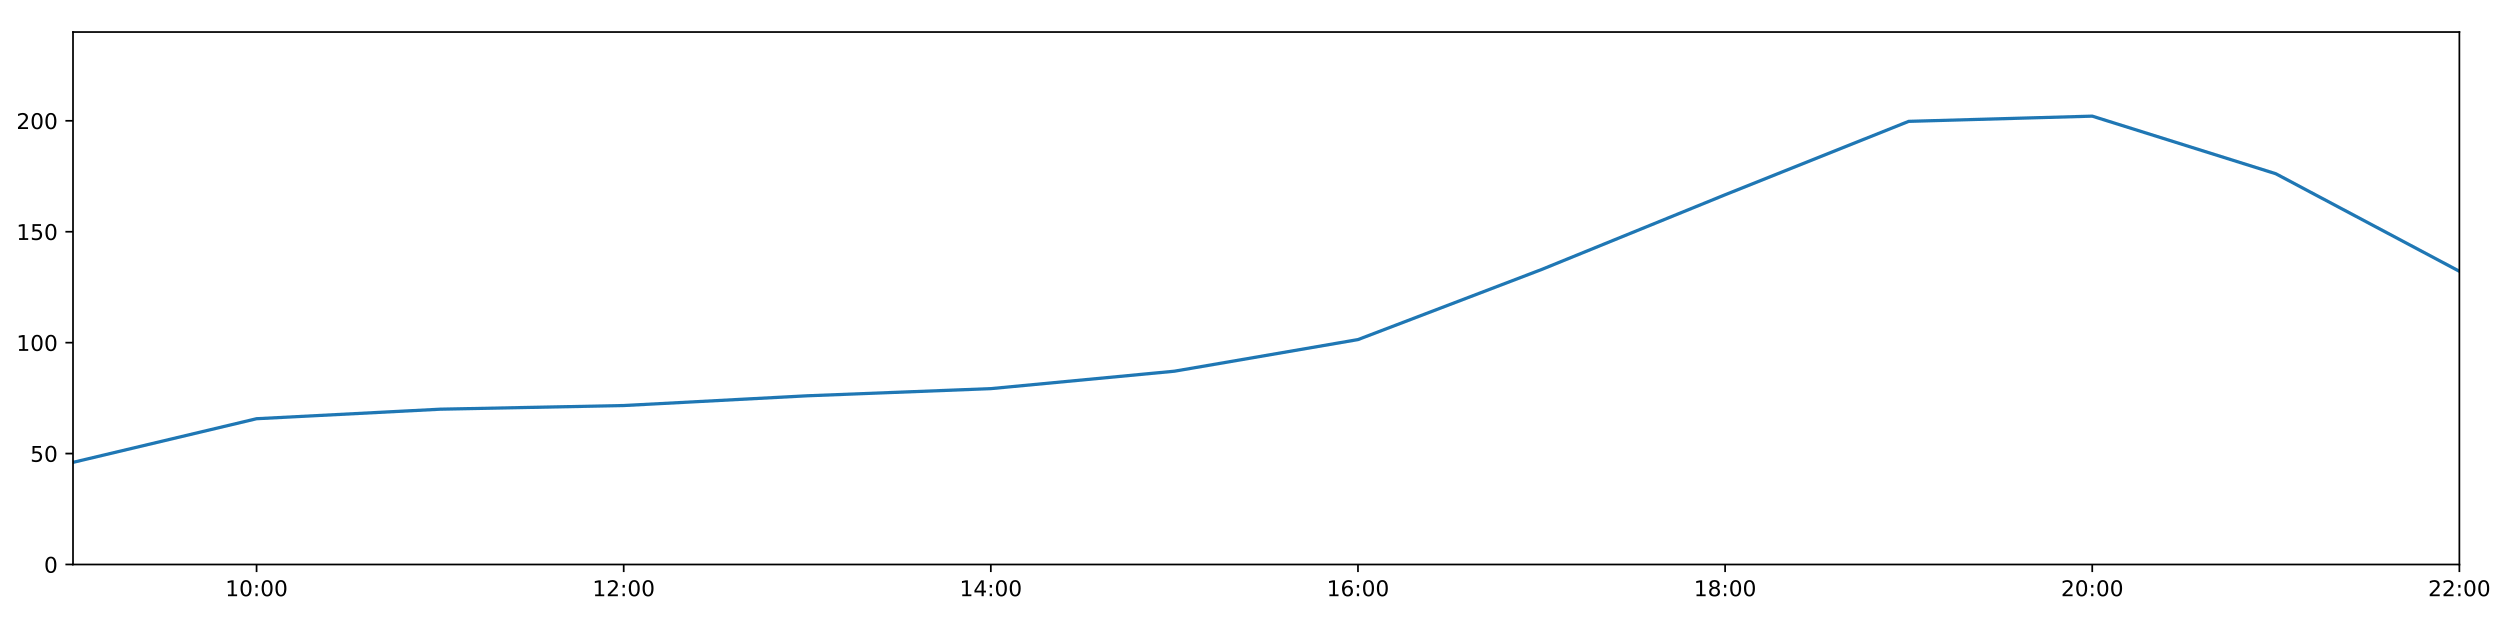
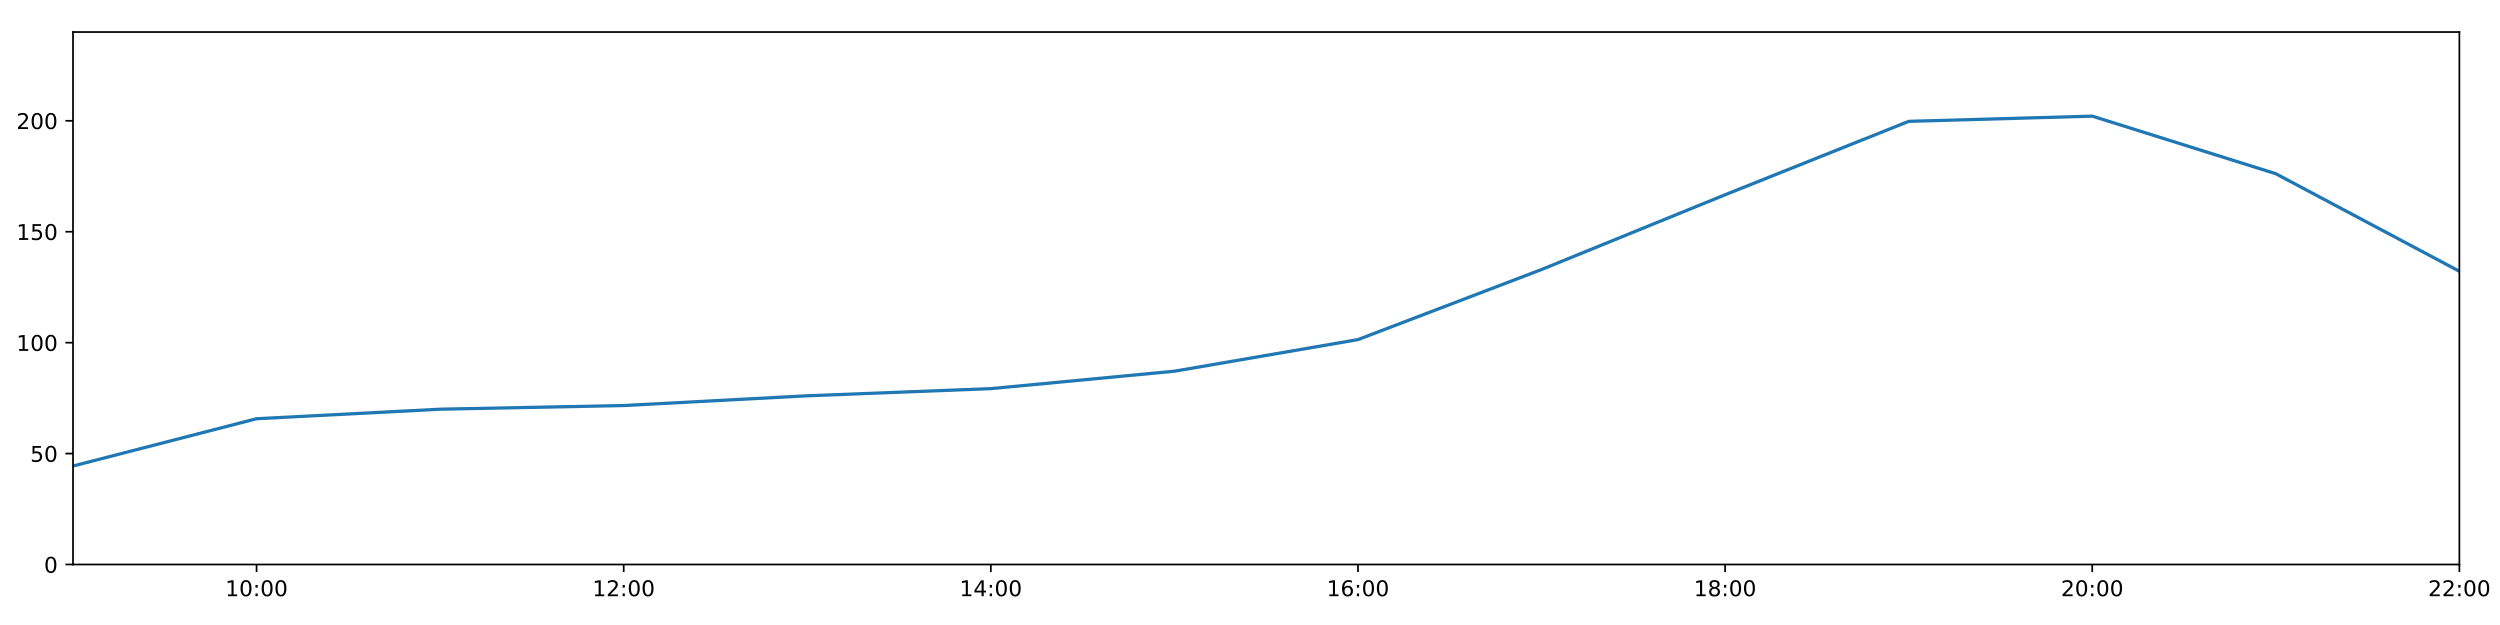
<svg xmlns="http://www.w3.org/2000/svg" xmlns:xlink="http://www.w3.org/1999/xlink" height="288pt" version="1.1" viewBox="0 0 1152 288" width="1152pt">
  <defs>
    <style type="text/css">
*{stroke-linecap:butt;stroke-linejoin:round;}
  </style>
  </defs>
  <g id="figure_1">
    <g id="patch_1">
      <path d="M 0 288  L 1152 288  L 1152 0  L 0 0  z " style="fill:#ffffff;" />
    </g>
    <g id="axes_1">
      <g id="patch_2">
        <path d="M 33.64 260.12  L 1133.28 260.12  L 1133.28 14.76  L 33.64 14.76  z " style="fill:#ffffff;" />
      </g>
      <g id="matplotlib.axis_1">
        <g id="xtick_1">
          <g id="line2d_1">
            <defs>
-               <path d="M 0 0  L 0 3.5  " id="m464013f72d" style="stroke:#000000;stroke-width:0.8;" />
-             </defs>
-             <g>
-               <use style="stroke:#000000;stroke-width:0.8;" x="118.228" xlink:href="#m464013f72d" y="260.12" />
+               <path d="M 0 0  L 0 3.5  " id="m369f9a1d69" style="stroke:#000000;stroke-width:0.8;" />
+             </defs>
+             <g>
+               <use style="stroke:#000000;stroke-width:0.8;" x="118.228" xlink:href="#m369f9a1d69" y="260.12" />
            </g>
          </g>
          <g id="text_1">
            <defs>
              <path d="M 12.406 8.297  L 28.516 8.297  L 28.516 63.922  L 10.984 60.406  L 10.984 69.391  L 28.422 72.906  L 38.281 72.906  L 38.281 8.297  L 54.391 8.297  L 54.391 0  L 12.406 0  z " id="DejaVuSans-49" />
              <path d="M 31.781 66.406  Q 24.172 66.406 20.328 58.906  Q 16.5 51.422 16.5 36.375  Q 16.5 21.391 20.328 13.891  Q 24.172 6.391 31.781 6.391  Q 39.453 6.391 43.281 13.891  Q 47.125 21.391 47.125 36.375  Q 47.125 51.422 43.281 58.906  Q 39.453 66.406 31.781 66.406  z M 31.781 74.219  Q 44.047 74.219 50.516 64.516  Q 56.984 54.828 56.984 36.375  Q 56.984 17.969 50.516 8.266  Q 44.047 -1.422 31.781 -1.422  Q 19.531 -1.422 13.062 8.266  Q 6.594 17.969 6.594 36.375  Q 6.594 54.828 13.062 64.516  Q 19.531 74.219 31.781 74.219  z " id="DejaVuSans-48" />
              <path d="M 11.719 12.406  L 22.016 12.406  L 22.016 0  L 11.719 0  z M 11.719 51.703  L 22.016 51.703  L 22.016 39.312  L 11.719 39.312  z " id="DejaVuSans-58" />
            </defs>
            <g transform="translate(103.8183 274.7184)scale(0.1 -0.1)">
              <use xlink:href="#DejaVuSans-49" />
              <use x="63.623" xlink:href="#DejaVuSans-48" />
              <use x="127.246" xlink:href="#DejaVuSans-58" />
              <use x="160.938" xlink:href="#DejaVuSans-48" />
              <use x="224.561" xlink:href="#DejaVuSans-48" />
            </g>
          </g>
        </g>
        <g id="xtick_2">
          <g id="line2d_2">
            <g>
-               <use style="stroke:#000000;stroke-width:0.8;" x="287.403" xlink:href="#m464013f72d" y="260.12" />
+               <use style="stroke:#000000;stroke-width:0.8;" x="287.403" xlink:href="#m369f9a1d69" y="260.12" />
            </g>
          </g>
          <g id="text_2">
            <defs>
              <path d="M 19.188 8.297  L 53.609 8.297  L 53.609 0  L 7.328 0  L 7.328 8.297  Q 12.938 14.109 22.625 23.891  Q 32.328 33.688 34.812 36.531  Q 39.547 41.844 41.422 45.531  Q 43.312 49.219 43.312 52.781  Q 43.312 58.594 39.234 62.25  Q 35.156 65.922 28.609 65.922  Q 23.969 65.922 18.812 64.312  Q 13.672 62.703 7.812 59.422  L 7.812 69.391  Q 13.766 71.781 18.938 73  Q 24.125 74.219 28.422 74.219  Q 39.75 74.219 46.484 68.547  Q 53.219 62.891 53.219 53.422  Q 53.219 48.922 51.531 44.891  Q 49.859 40.875 45.406 35.406  Q 44.188 33.984 37.641 27.219  Q 31.109 20.453 19.188 8.297  z " id="DejaVuSans-50" />
            </defs>
            <g transform="translate(272.9937 274.7184)scale(0.1 -0.1)">
              <use xlink:href="#DejaVuSans-49" />
              <use x="63.623" xlink:href="#DejaVuSans-50" />
              <use x="127.246" xlink:href="#DejaVuSans-58" />
              <use x="160.938" xlink:href="#DejaVuSans-48" />
              <use x="224.561" xlink:href="#DejaVuSans-48" />
            </g>
          </g>
        </g>
        <g id="xtick_3">
          <g id="line2d_3">
            <g>
-               <use style="stroke:#000000;stroke-width:0.8;" x="456.578" xlink:href="#m464013f72d" y="260.12" />
+               <use style="stroke:#000000;stroke-width:0.8;" x="456.578" xlink:href="#m369f9a1d69" y="260.12" />
            </g>
          </g>
          <g id="text_3">
            <defs>
              <path d="M 37.797 64.312  L 12.891 25.391  L 37.797 25.391  z M 35.203 72.906  L 47.609 72.906  L 47.609 25.391  L 58.016 25.391  L 58.016 17.188  L 47.609 17.188  L 47.609 0  L 37.797 0  L 37.797 17.188  L 4.891 17.188  L 4.891 26.703  z " id="DejaVuSans-52" />
            </defs>
            <g transform="translate(442.1691 274.7184)scale(0.1 -0.1)">
              <use xlink:href="#DejaVuSans-49" />
              <use x="63.623" xlink:href="#DejaVuSans-52" />
              <use x="127.246" xlink:href="#DejaVuSans-58" />
              <use x="160.938" xlink:href="#DejaVuSans-48" />
              <use x="224.561" xlink:href="#DejaVuSans-48" />
            </g>
          </g>
        </g>
        <g id="xtick_4">
          <g id="line2d_4">
            <g>
-               <use style="stroke:#000000;stroke-width:0.8;" x="625.754" xlink:href="#m464013f72d" y="260.12" />
+               <use style="stroke:#000000;stroke-width:0.8;" x="625.754" xlink:href="#m369f9a1d69" y="260.12" />
            </g>
          </g>
          <g id="text_4">
            <defs>
              <path d="M 33.016 40.375  Q 26.375 40.375 22.484 35.828  Q 18.609 31.297 18.609 23.391  Q 18.609 15.531 22.484 10.953  Q 26.375 6.391 33.016 6.391  Q 39.656 6.391 43.531 10.953  Q 47.406 15.531 47.406 23.391  Q 47.406 31.297 43.531 35.828  Q 39.656 40.375 33.016 40.375  z M 52.594 71.297  L 52.594 62.312  Q 48.875 64.062 45.094 64.984  Q 41.312 65.922 37.594 65.922  Q 27.828 65.922 22.672 59.328  Q 17.531 52.734 16.797 39.406  Q 19.672 43.656 24.016 45.922  Q 28.375 48.188 33.594 48.188  Q 44.578 48.188 50.953 41.516  Q 57.328 34.859 57.328 23.391  Q 57.328 12.156 50.688 5.359  Q 44.047 -1.422 33.016 -1.422  Q 20.359 -1.422 13.672 8.266  Q 6.984 17.969 6.984 36.375  Q 6.984 53.656 15.188 63.938  Q 23.391 74.219 37.203 74.219  Q 40.922 74.219 44.703 73.484  Q 48.484 72.75 52.594 71.297  z " id="DejaVuSans-54" />
            </defs>
            <g transform="translate(611.3445 274.7184)scale(0.1 -0.1)">
              <use xlink:href="#DejaVuSans-49" />
              <use x="63.623" xlink:href="#DejaVuSans-54" />
              <use x="127.246" xlink:href="#DejaVuSans-58" />
              <use x="160.938" xlink:href="#DejaVuSans-48" />
              <use x="224.561" xlink:href="#DejaVuSans-48" />
            </g>
          </g>
        </g>
        <g id="xtick_5">
          <g id="line2d_5">
            <g>
-               <use style="stroke:#000000;stroke-width:0.8;" x="794.929" xlink:href="#m464013f72d" y="260.12" />
+               <use style="stroke:#000000;stroke-width:0.8;" x="794.929" xlink:href="#m369f9a1d69" y="260.12" />
            </g>
          </g>
          <g id="text_5">
            <defs>
              <path d="M 31.781 34.625  Q 24.75 34.625 20.719 30.859  Q 16.703 27.094 16.703 20.516  Q 16.703 13.922 20.719 10.156  Q 24.75 6.391 31.781 6.391  Q 38.812 6.391 42.859 10.172  Q 46.922 13.969 46.922 20.516  Q 46.922 27.094 42.891 30.859  Q 38.875 34.625 31.781 34.625  z M 21.922 38.812  Q 15.578 40.375 12.031 44.719  Q 8.5 49.078 8.5 55.328  Q 8.5 64.062 14.719 69.141  Q 20.953 74.219 31.781 74.219  Q 42.672 74.219 48.875 69.141  Q 55.078 64.062 55.078 55.328  Q 55.078 49.078 51.531 44.719  Q 48 40.375 41.703 38.812  Q 48.828 37.156 52.797 32.312  Q 56.781 27.484 56.781 20.516  Q 56.781 9.906 50.312 4.234  Q 43.844 -1.422 31.781 -1.422  Q 19.734 -1.422 13.25 4.234  Q 6.781 9.906 6.781 20.516  Q 6.781 27.484 10.781 32.312  Q 14.797 37.156 21.922 38.812  z M 18.312 54.391  Q 18.312 48.734 21.844 45.562  Q 25.391 42.391 31.781 42.391  Q 38.141 42.391 41.719 45.562  Q 45.312 48.734 45.312 54.391  Q 45.312 60.062 41.719 63.234  Q 38.141 66.406 31.781 66.406  Q 25.391 66.406 21.844 63.234  Q 18.312 60.062 18.312 54.391  z " id="DejaVuSans-56" />
            </defs>
            <g transform="translate(780.5199 274.7184)scale(0.1 -0.1)">
              <use xlink:href="#DejaVuSans-49" />
              <use x="63.623" xlink:href="#DejaVuSans-56" />
              <use x="127.246" xlink:href="#DejaVuSans-58" />
              <use x="160.938" xlink:href="#DejaVuSans-48" />
              <use x="224.561" xlink:href="#DejaVuSans-48" />
            </g>
          </g>
        </g>
        <g id="xtick_6">
          <g id="line2d_6">
            <g>
-               <use style="stroke:#000000;stroke-width:0.8;" x="964.105" xlink:href="#m464013f72d" y="260.12" />
+               <use style="stroke:#000000;stroke-width:0.8;" x="964.105" xlink:href="#m369f9a1d69" y="260.12" />
            </g>
          </g>
          <g id="text_6">
            <g transform="translate(949.6952 274.7184)scale(0.1 -0.1)">
              <use xlink:href="#DejaVuSans-50" />
              <use x="63.623" xlink:href="#DejaVuSans-48" />
              <use x="127.246" xlink:href="#DejaVuSans-58" />
              <use x="160.938" xlink:href="#DejaVuSans-48" />
              <use x="224.561" xlink:href="#DejaVuSans-48" />
            </g>
          </g>
        </g>
        <g id="xtick_7">
          <g id="line2d_7">
            <g>
-               <use style="stroke:#000000;stroke-width:0.8;" x="1133.28" xlink:href="#m464013f72d" y="260.12" />
+               <use style="stroke:#000000;stroke-width:0.8;" x="1133.28" xlink:href="#m369f9a1d69" y="260.12" />
            </g>
          </g>
          <g id="text_7">
            <g transform="translate(1118.871 274.7184)scale(0.1 -0.1)">
              <use xlink:href="#DejaVuSans-50" />
              <use x="63.623" xlink:href="#DejaVuSans-50" />
              <use x="127.246" xlink:href="#DejaVuSans-58" />
              <use x="160.938" xlink:href="#DejaVuSans-48" />
              <use x="224.561" xlink:href="#DejaVuSans-48" />
            </g>
          </g>
        </g>
      </g>
      <g id="matplotlib.axis_2">
        <g id="ytick_1">
          <g id="line2d_8">
            <defs>
-               <path d="M 0 0  L -3.5 0  " id="m158c5852b2" style="stroke:#000000;stroke-width:0.8;" />
-             </defs>
-             <g>
-               <use style="stroke:#000000;stroke-width:0.8;" x="33.64" xlink:href="#m158c5852b2" y="260.12" />
+               <path d="M 0 0  L -3.5 0  " id="mb6da93fe61" style="stroke:#000000;stroke-width:0.8;" />
+             </defs>
+             <g>
+               <use style="stroke:#000000;stroke-width:0.8;" x="33.64" xlink:href="#mb6da93fe61" y="260.12" />
            </g>
          </g>
          <g id="text_8">
            <g transform="translate(20.2775 263.9192)scale(0.1 -0.1)">
              <use xlink:href="#DejaVuSans-48" />
            </g>
          </g>
        </g>
        <g id="ytick_2">
          <g id="line2d_9">
            <g>
-               <use style="stroke:#000000;stroke-width:0.8;" x="33.64" xlink:href="#m158c5852b2" y="209.003" />
+               <use style="stroke:#000000;stroke-width:0.8;" x="33.64" xlink:href="#mb6da93fe61" y="209.003" />
            </g>
          </g>
          <g id="text_9">
            <defs>
              <path d="M 10.797 72.906  L 49.516 72.906  L 49.516 64.594  L 19.828 64.594  L 19.828 46.734  Q 21.969 47.469 24.109 47.828  Q 26.266 48.188 28.422 48.188  Q 40.625 48.188 47.75 41.5  Q 54.891 34.812 54.891 23.391  Q 54.891 11.625 47.562 5.094  Q 40.234 -1.422 26.906 -1.422  Q 22.312 -1.422 17.547 -0.641  Q 12.797 0.141 7.719 1.703  L 7.719 11.625  Q 12.109 9.234 16.797 8.062  Q 21.484 6.891 26.703 6.891  Q 35.156 6.891 40.078 11.328  Q 45.016 15.766 45.016 23.391  Q 45.016 31 40.078 35.438  Q 35.156 39.891 26.703 39.891  Q 22.75 39.891 18.812 39.016  Q 14.891 38.141 10.797 36.281  z " id="DejaVuSans-53" />
            </defs>
            <g transform="translate(13.915 212.8026)scale(0.1 -0.1)">
              <use xlink:href="#DejaVuSans-53" />
              <use x="63.623" xlink:href="#DejaVuSans-48" />
            </g>
          </g>
        </g>
        <g id="ytick_3">
          <g id="line2d_10">
            <g>
-               <use style="stroke:#000000;stroke-width:0.8;" x="33.64" xlink:href="#m158c5852b2" y="157.887" />
+               <use style="stroke:#000000;stroke-width:0.8;" x="33.64" xlink:href="#mb6da93fe61" y="157.887" />
            </g>
          </g>
          <g id="text_10">
            <g transform="translate(7.5525 161.6859)scale(0.1 -0.1)">
              <use xlink:href="#DejaVuSans-49" />
              <use x="63.623" xlink:href="#DejaVuSans-48" />
              <use x="127.246" xlink:href="#DejaVuSans-48" />
            </g>
          </g>
        </g>
        <g id="ytick_4">
          <g id="line2d_11">
            <g>
-               <use style="stroke:#000000;stroke-width:0.8;" x="33.64" xlink:href="#m158c5852b2" y="106.77" />
+               <use style="stroke:#000000;stroke-width:0.8;" x="33.64" xlink:href="#mb6da93fe61" y="106.77" />
            </g>
          </g>
          <g id="text_11">
            <g transform="translate(7.5525 110.5692)scale(0.1 -0.1)">
              <use xlink:href="#DejaVuSans-49" />
              <use x="63.623" xlink:href="#DejaVuSans-53" />
              <use x="127.246" xlink:href="#DejaVuSans-48" />
            </g>
          </g>
        </g>
        <g id="ytick_5">
          <g id="line2d_12">
            <g>
-               <use style="stroke:#000000;stroke-width:0.8;" x="33.64" xlink:href="#m158c5852b2" y="55.653" />
+               <use style="stroke:#000000;stroke-width:0.8;" x="33.64" xlink:href="#mb6da93fe61" y="55.653" />
            </g>
          </g>
          <g id="text_12">
            <g transform="translate(7.5525 59.45255)scale(0.1 -0.1)">
              <use xlink:href="#DejaVuSans-50" />
              <use x="63.623" xlink:href="#DejaVuSans-48" />
              <use x="127.246" xlink:href="#DejaVuSans-48" />
            </g>
          </g>
        </g>
      </g>
      <g id="line2d_13">
-         <path clip-path="url(#p01c2c516bd)" d="M 33.64 213.055  L 118.228 192.944  L 202.815 188.557  L 287.403 186.868  L 371.991 182.378  L 456.578 179.077  L 541.166 171.049  L 625.754 156.481  L 710.342 124.192  L 794.929 89.746  L 879.517 55.92  L 964.105 53.516  L 1048.692 80.062  L 1133.28 125.007  " style="fill:none;stroke:#1f77b4;stroke-linecap:square;stroke-width:1.5;" />
+         <path clip-path="url(#pdab4ca251c)" d="M 33.64 214.736  L 118.228 192.944  L 202.815 188.557  L 287.403 186.868  L 371.991 182.378  L 456.578 179.077  L 541.166 171.049  L 625.754 156.481  L 710.342 124.192  L 794.929 89.746  L 879.517 55.92  L 964.105 53.516  L 1048.692 80.062  L 1133.28 125.007  " style="fill:none;stroke:#1f77b4;stroke-linecap:square;stroke-width:1.5;" />
      </g>
      <g id="patch_3">
        <path d="M 33.64 260.12  L 33.64 14.76  " style="fill:none;stroke:#000000;stroke-linecap:square;stroke-linejoin:miter;stroke-width:0.8;" />
      </g>
      <g id="patch_4">
        <path d="M 1133.28 260.12  L 1133.28 14.76  " style="fill:none;stroke:#000000;stroke-linecap:square;stroke-linejoin:miter;stroke-width:0.8;" />
      </g>
      <g id="patch_5">
        <path d="M 33.64 260.12  L 1133.28 260.12  " style="fill:none;stroke:#000000;stroke-linecap:square;stroke-linejoin:miter;stroke-width:0.8;" />
      </g>
      <g id="patch_6">
        <path d="M 33.64 14.76  L 1133.28 14.76  " style="fill:none;stroke:#000000;stroke-linecap:square;stroke-linejoin:miter;stroke-width:0.8;" />
      </g>
    </g>
  </g>
  <defs>
-     <clipPath id="p01c2c516bd">
+     <clipPath id="pdab4ca251c">
      <rect height="245.36" width="1099.64" x="33.64" y="14.76" />
    </clipPath>
  </defs>
</svg>
